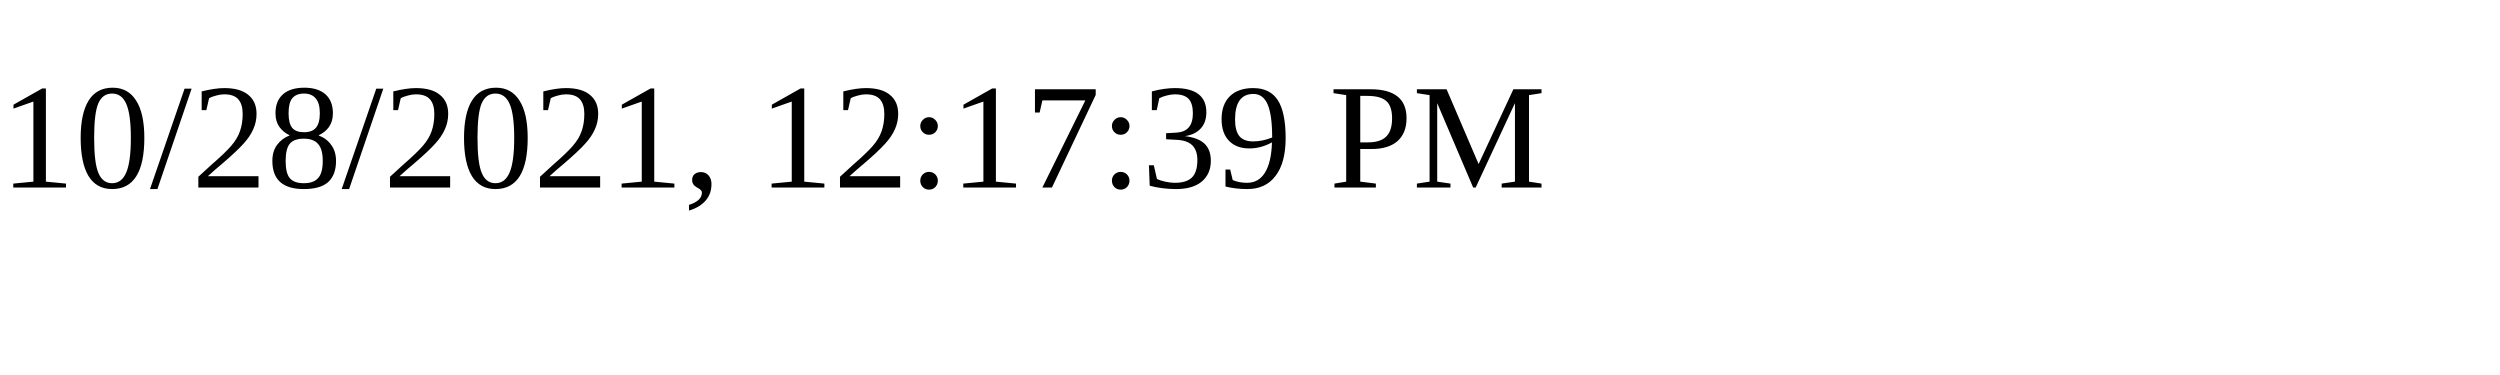
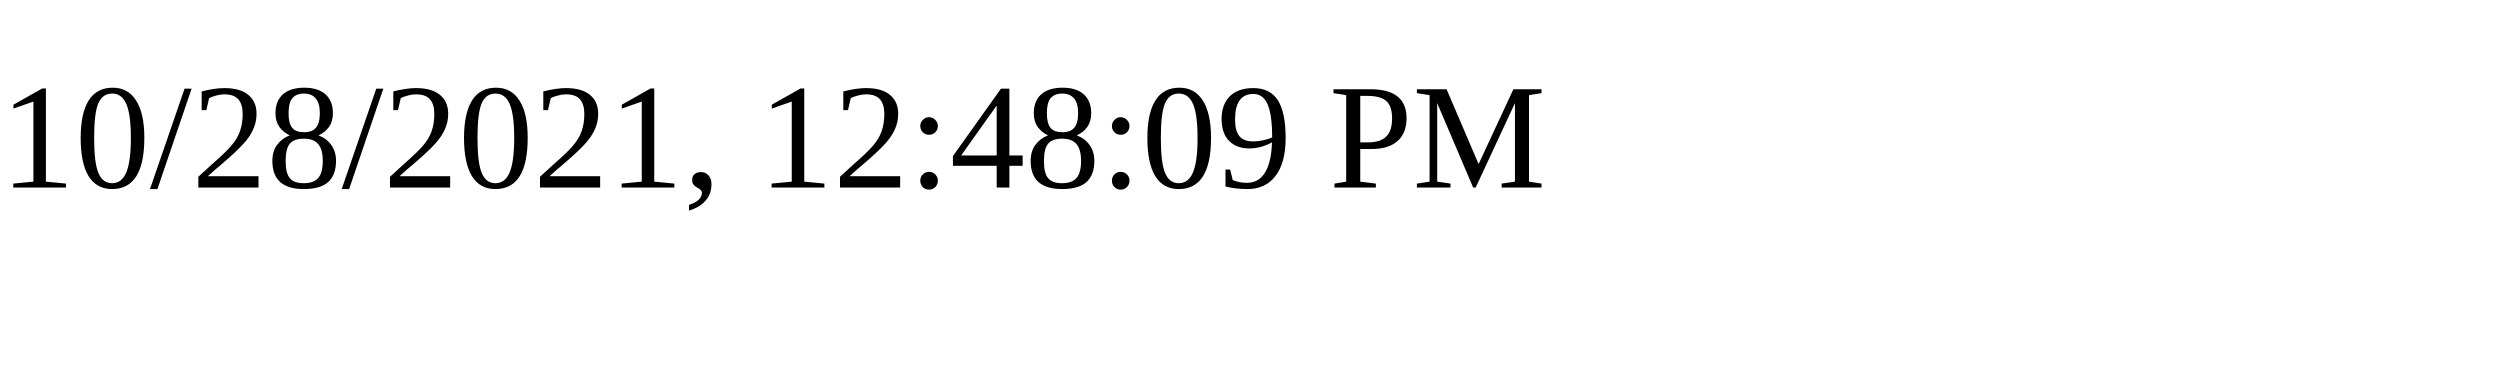
<svg xmlns="http://www.w3.org/2000/svg" height="30" width="200">
-   <text x="0" y="15">10/28/2021, 12:17:39 PM</text>
+   <text x="0" y="15">10/28/2021, 12:48:09 PM</text>
</svg>
